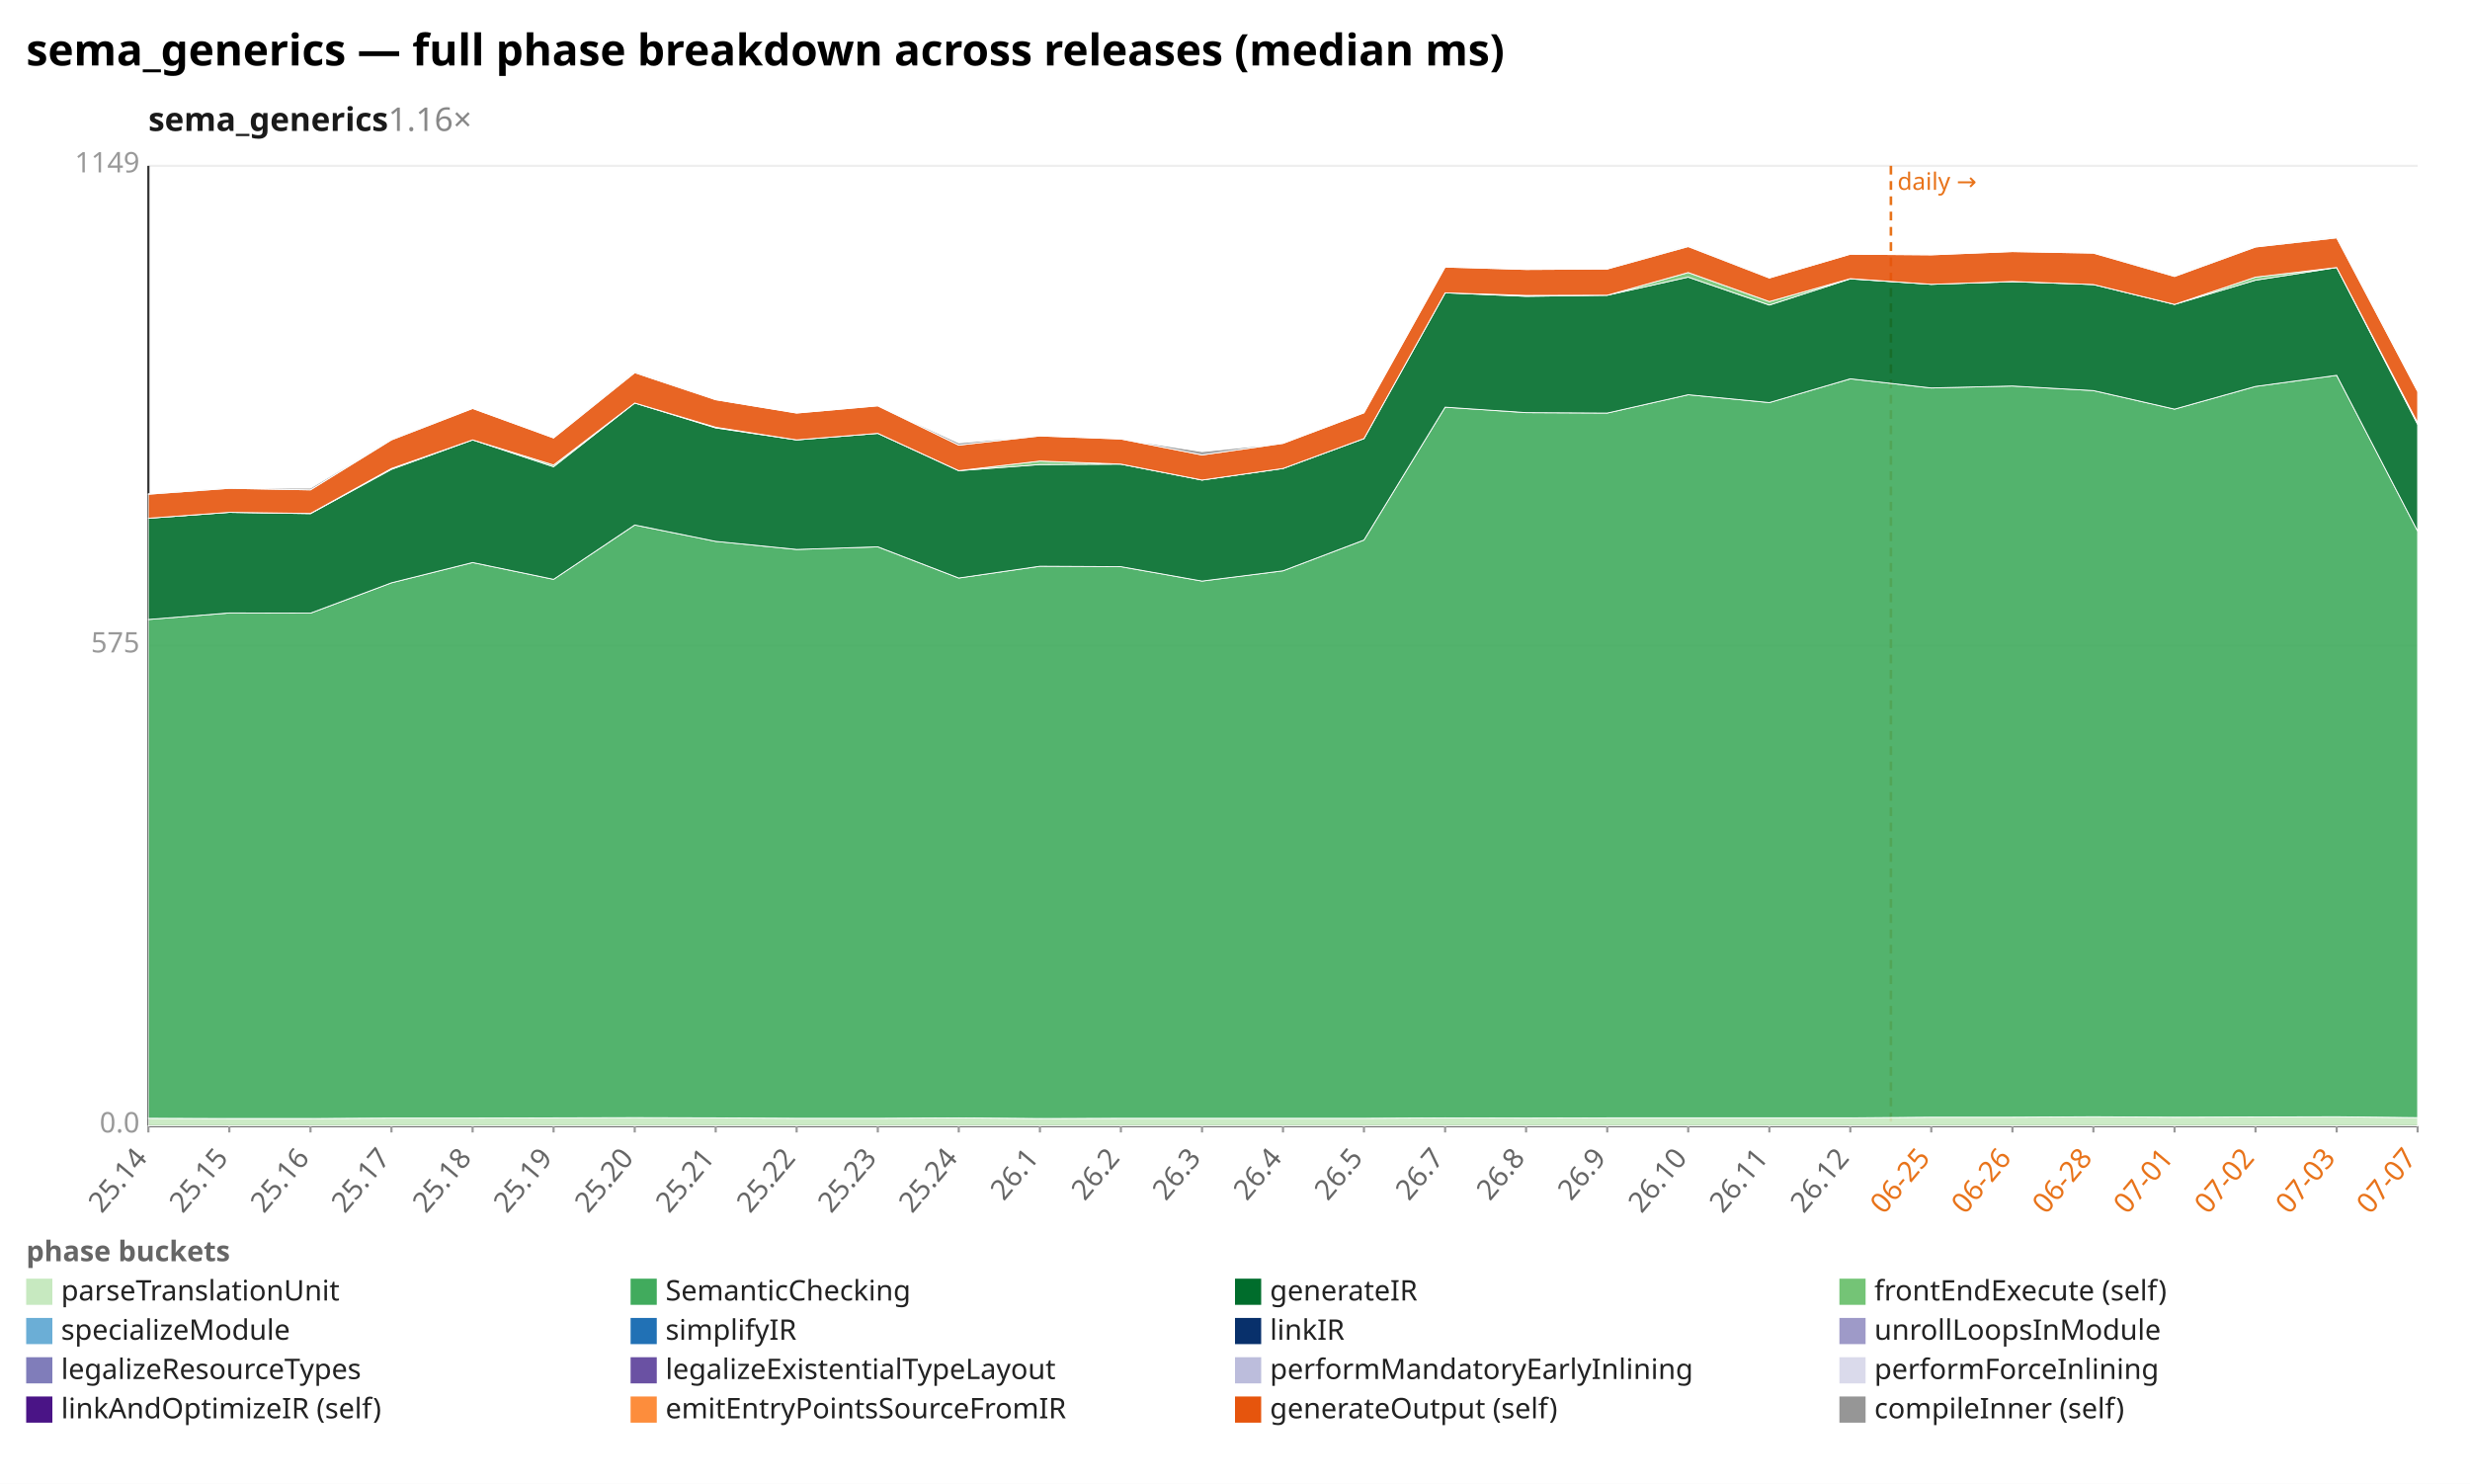
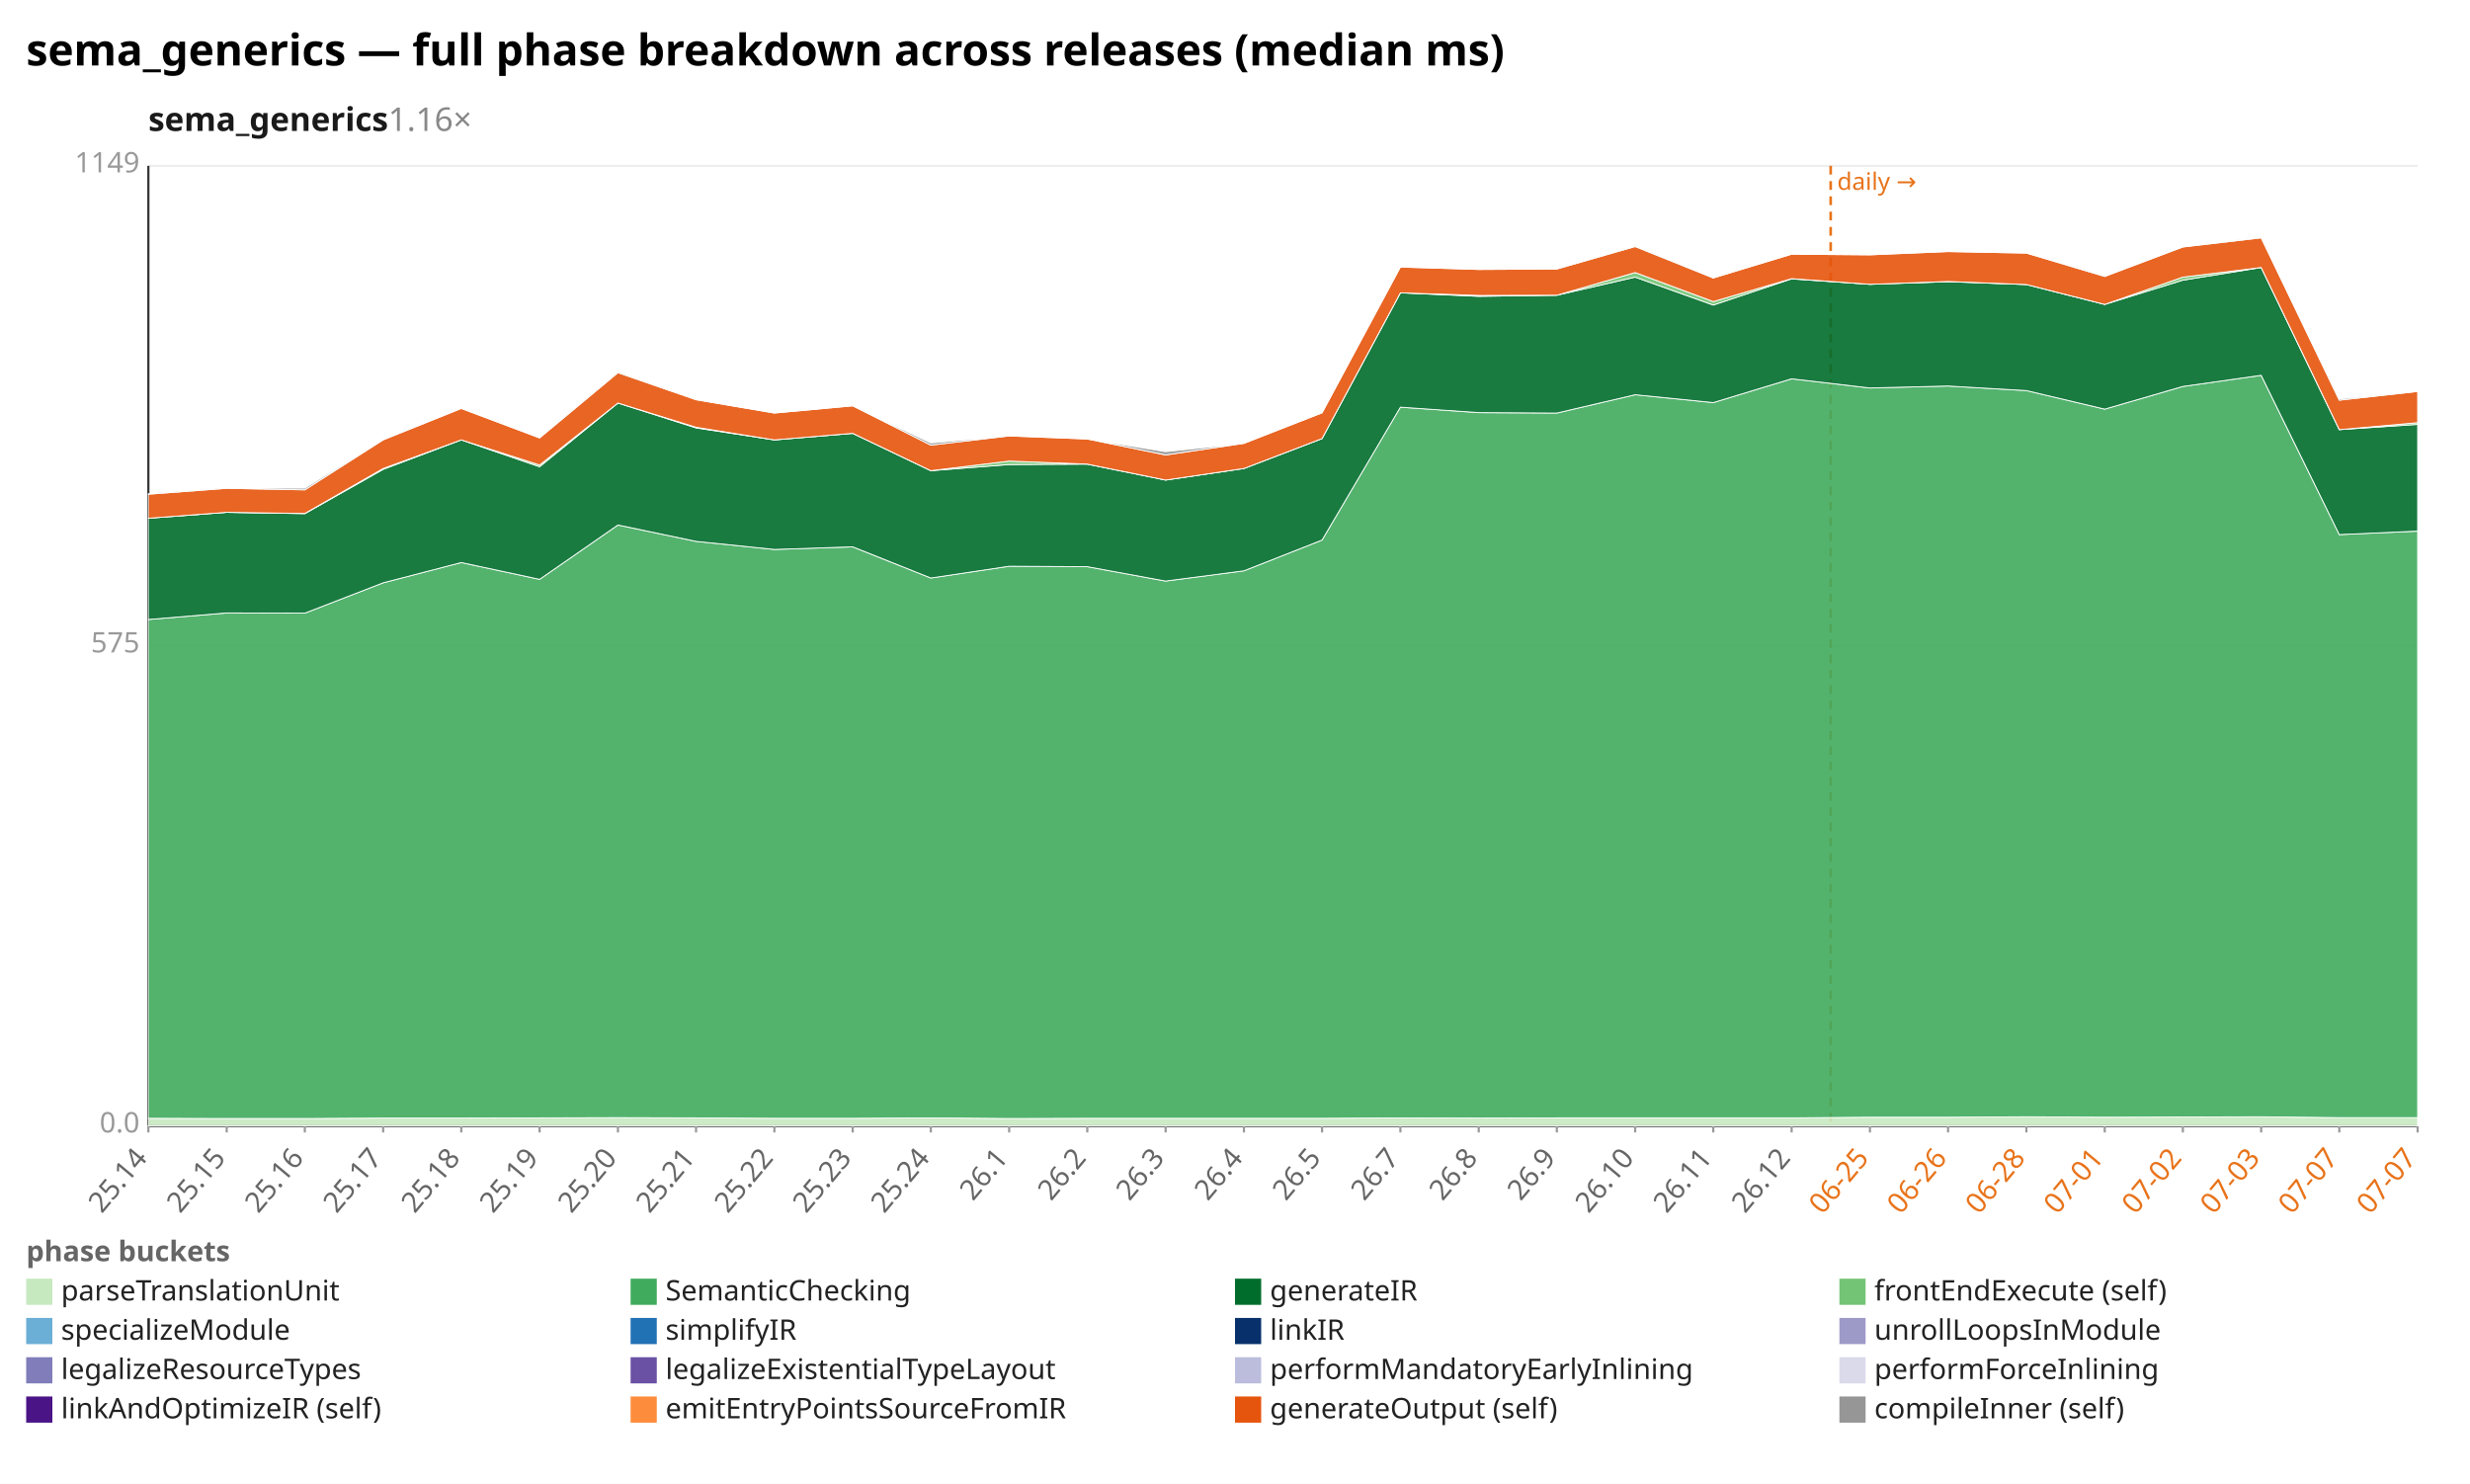
<svg xmlns="http://www.w3.org/2000/svg" width="1132" height="680" viewBox="0 0 1132 680" preserveAspectRatio="xMidYMid meet" font-family="sans-serif" font-size="13">
  <rect width="1132" height="680" fill="white" />
  <text x="12" y="30" font-size="20" font-weight="bold">sema_generics — full phase breakdown across releases (median ms)</text>
  <text x="68" y="60" font-size="15" font-weight="600" fill="#1a1a1a">sema_generics<tspan fill="#888" font-weight="400" text-decoration="none">  1.16×</tspan>
  </text>
  <line x1="68.0" y1="516.0" x2="1108.0" y2="516.0" stroke="#eee" />
  <text x="64.0" y="519.0" text-anchor="end" fill="#999">0.0</text>
  <line x1="68.0" y1="296.0" x2="1108.0" y2="296.0" stroke="#eee" />
  <text x="64.0" y="299.0" text-anchor="end" fill="#999">575</text>
  <line x1="68.0" y1="76.0" x2="1108.0" y2="76.0" stroke="#eee" />
  <text x="64.0" y="79.0" text-anchor="end" fill="#999">1149</text>
  <line x1="68.0" y1="76.0" x2="68.0" y2="516.0" stroke="#333" />
  <line x1="68.0" y1="516.0" x2="1108.0" y2="516.0" stroke="#333" />
-   <line x1="866.6" y1="76.0" x2="866.6" y2="516.0" stroke="#e8731a" stroke-width="1.2" stroke-dasharray="4 3" />
-   <text x="869.6" y="87.0" fill="#e8731a" font-size="11">daily →</text>
+   <line x1="839.0" y1="76.0" x2="839.0" y2="516.0" stroke="#e8731a" stroke-width="1.2" stroke-dasharray="4 3" />
+   <text x="842.0" y="87.0" fill="#e8731a" font-size="11">daily →</text>
  <line x1="68.0" y1="516.0" x2="68.0" y2="519.0" stroke="#999" />
  <text x="68.0" y="531.0" text-anchor="end" fill="#666" transform="rotate(-50 68.0 531.0)">25.14</text>
-   <line x1="105.1" y1="516.0" x2="105.1" y2="519.0" stroke="#999" />
-   <text x="105.1" y="531.0" text-anchor="end" fill="#666" transform="rotate(-50 105.1 531.0)">25.15</text>
-   <line x1="142.3" y1="516.0" x2="142.3" y2="519.0" stroke="#999" />
-   <text x="142.3" y="531.0" text-anchor="end" fill="#666" transform="rotate(-50 142.3 531.0)">25.16</text>
-   <line x1="179.4" y1="516.0" x2="179.4" y2="519.0" stroke="#999" />
-   <text x="179.4" y="531.0" text-anchor="end" fill="#666" transform="rotate(-50 179.4 531.0)">25.17</text>
-   <line x1="216.6" y1="516.0" x2="216.6" y2="519.0" stroke="#999" />
-   <text x="216.6" y="531.0" text-anchor="end" fill="#666" transform="rotate(-50 216.6 531.0)">25.18</text>
-   <line x1="253.7" y1="516.0" x2="253.7" y2="519.0" stroke="#999" />
-   <text x="253.7" y="531.0" text-anchor="end" fill="#666" transform="rotate(-50 253.7 531.0)">25.19</text>
-   <line x1="290.9" y1="516.0" x2="290.9" y2="519.0" stroke="#999" />
-   <text x="290.9" y="531.0" text-anchor="end" fill="#666" transform="rotate(-50 290.9 531.0)">25.20</text>
-   <line x1="328.0" y1="516.0" x2="328.0" y2="519.0" stroke="#999" />
-   <text x="328.0" y="531.0" text-anchor="end" fill="#666" transform="rotate(-50 328.0 531.0)">25.21</text>
-   <line x1="365.1" y1="516.0" x2="365.1" y2="519.0" stroke="#999" />
-   <text x="365.1" y="531.0" text-anchor="end" fill="#666" transform="rotate(-50 365.1 531.0)">25.22</text>
-   <line x1="402.3" y1="516.0" x2="402.3" y2="519.0" stroke="#999" />
-   <text x="402.3" y="531.0" text-anchor="end" fill="#666" transform="rotate(-50 402.3 531.0)">25.23</text>
-   <line x1="439.4" y1="516.0" x2="439.4" y2="519.0" stroke="#999" />
-   <text x="439.4" y="531.0" text-anchor="end" fill="#666" transform="rotate(-50 439.4 531.0)">25.24</text>
-   <line x1="476.6" y1="516.0" x2="476.6" y2="519.0" stroke="#999" />
-   <text x="476.6" y="531.0" text-anchor="end" fill="#666" transform="rotate(-50 476.6 531.0)">26.1</text>
-   <line x1="513.7" y1="516.0" x2="513.7" y2="519.0" stroke="#999" />
-   <text x="513.7" y="531.0" text-anchor="end" fill="#666" transform="rotate(-50 513.7 531.0)">26.2</text>
-   <line x1="550.9" y1="516.0" x2="550.9" y2="519.0" stroke="#999" />
-   <text x="550.9" y="531.0" text-anchor="end" fill="#666" transform="rotate(-50 550.9 531.0)">26.3</text>
-   <line x1="588.0" y1="516.0" x2="588.0" y2="519.0" stroke="#999" />
-   <text x="588.0" y="531.0" text-anchor="end" fill="#666" transform="rotate(-50 588.0 531.0)">26.4</text>
-   <line x1="625.1" y1="516.0" x2="625.1" y2="519.0" stroke="#999" />
-   <text x="625.1" y="531.0" text-anchor="end" fill="#666" transform="rotate(-50 625.1 531.0)">26.5</text>
-   <line x1="662.3" y1="516.0" x2="662.3" y2="519.0" stroke="#999" />
-   <text x="662.3" y="531.0" text-anchor="end" fill="#666" transform="rotate(-50 662.3 531.0)">26.7</text>
-   <line x1="699.4" y1="516.0" x2="699.4" y2="519.0" stroke="#999" />
-   <text x="699.4" y="531.0" text-anchor="end" fill="#666" transform="rotate(-50 699.4 531.0)">26.8</text>
-   <line x1="736.6" y1="516.0" x2="736.6" y2="519.0" stroke="#999" />
-   <text x="736.6" y="531.0" text-anchor="end" fill="#666" transform="rotate(-50 736.6 531.0)">26.9</text>
-   <line x1="773.7" y1="516.0" x2="773.7" y2="519.0" stroke="#999" />
-   <text x="773.7" y="531.0" text-anchor="end" fill="#666" transform="rotate(-50 773.7 531.0)">26.10</text>
-   <line x1="810.9" y1="516.0" x2="810.9" y2="519.0" stroke="#999" />
-   <text x="810.9" y="531.0" text-anchor="end" fill="#666" transform="rotate(-50 810.9 531.0)">26.11</text>
-   <line x1="848.0" y1="516.0" x2="848.0" y2="519.0" stroke="#999" />
-   <text x="848.0" y="531.0" text-anchor="end" fill="#666" transform="rotate(-50 848.0 531.0)">26.12</text>
-   <line x1="885.1" y1="516.0" x2="885.1" y2="519.0" stroke="#999" />
-   <text x="885.1" y="531.0" text-anchor="end" fill="#e8731a" transform="rotate(-50 885.1 531.0)">06-25</text>
-   <line x1="922.3" y1="516.0" x2="922.3" y2="519.0" stroke="#999" />
-   <text x="922.3" y="531.0" text-anchor="end" fill="#e8731a" transform="rotate(-50 922.3 531.0)">06-26</text>
-   <line x1="959.4" y1="516.0" x2="959.4" y2="519.0" stroke="#999" />
-   <text x="959.4" y="531.0" text-anchor="end" fill="#e8731a" transform="rotate(-50 959.4 531.0)">06-28</text>
-   <line x1="996.6" y1="516.0" x2="996.6" y2="519.0" stroke="#999" />
-   <text x="996.6" y="531.0" text-anchor="end" fill="#e8731a" transform="rotate(-50 996.6 531.0)">07-01</text>
-   <line x1="1033.7" y1="516.0" x2="1033.7" y2="519.0" stroke="#999" />
-   <text x="1033.7" y="531.0" text-anchor="end" fill="#e8731a" transform="rotate(-50 1033.7 531.0)">07-02</text>
-   <line x1="1070.9" y1="516.0" x2="1070.9" y2="519.0" stroke="#999" />
-   <text x="1070.9" y="531.0" text-anchor="end" fill="#e8731a" transform="rotate(-50 1070.9 531.0)">07-03</text>
+   <line x1="103.9" y1="516.0" x2="103.9" y2="519.0" stroke="#999" />
+   <text x="103.9" y="531.0" text-anchor="end" fill="#666" transform="rotate(-50 103.9 531.0)">25.15</text>
+   <line x1="139.7" y1="516.0" x2="139.7" y2="519.0" stroke="#999" />
+   <text x="139.7" y="531.0" text-anchor="end" fill="#666" transform="rotate(-50 139.7 531.0)">25.16</text>
+   <line x1="175.6" y1="516.0" x2="175.6" y2="519.0" stroke="#999" />
+   <text x="175.6" y="531.0" text-anchor="end" fill="#666" transform="rotate(-50 175.6 531.0)">25.17</text>
+   <line x1="211.4" y1="516.0" x2="211.4" y2="519.0" stroke="#999" />
+   <text x="211.4" y="531.0" text-anchor="end" fill="#666" transform="rotate(-50 211.4 531.0)">25.18</text>
+   <line x1="247.3" y1="516.0" x2="247.3" y2="519.0" stroke="#999" />
+   <text x="247.3" y="531.0" text-anchor="end" fill="#666" transform="rotate(-50 247.3 531.0)">25.19</text>
+   <line x1="283.2" y1="516.0" x2="283.2" y2="519.0" stroke="#999" />
+   <text x="283.2" y="531.0" text-anchor="end" fill="#666" transform="rotate(-50 283.2 531.0)">25.20</text>
+   <line x1="319.0" y1="516.0" x2="319.0" y2="519.0" stroke="#999" />
+   <text x="319.0" y="531.0" text-anchor="end" fill="#666" transform="rotate(-50 319.0 531.0)">25.21</text>
+   <line x1="354.9" y1="516.0" x2="354.9" y2="519.0" stroke="#999" />
+   <text x="354.9" y="531.0" text-anchor="end" fill="#666" transform="rotate(-50 354.9 531.0)">25.22</text>
+   <line x1="390.8" y1="516.0" x2="390.8" y2="519.0" stroke="#999" />
+   <text x="390.8" y="531.0" text-anchor="end" fill="#666" transform="rotate(-50 390.8 531.0)">25.23</text>
+   <line x1="426.6" y1="516.0" x2="426.6" y2="519.0" stroke="#999" />
+   <text x="426.6" y="531.0" text-anchor="end" fill="#666" transform="rotate(-50 426.6 531.0)">25.24</text>
+   <line x1="462.5" y1="516.0" x2="462.5" y2="519.0" stroke="#999" />
+   <text x="462.5" y="531.0" text-anchor="end" fill="#666" transform="rotate(-50 462.5 531.0)">26.1</text>
+   <line x1="498.3" y1="516.0" x2="498.3" y2="519.0" stroke="#999" />
+   <text x="498.3" y="531.0" text-anchor="end" fill="#666" transform="rotate(-50 498.3 531.0)">26.2</text>
+   <line x1="534.2" y1="516.0" x2="534.2" y2="519.0" stroke="#999" />
+   <text x="534.2" y="531.0" text-anchor="end" fill="#666" transform="rotate(-50 534.2 531.0)">26.3</text>
+   <line x1="570.1" y1="516.0" x2="570.1" y2="519.0" stroke="#999" />
+   <text x="570.1" y="531.0" text-anchor="end" fill="#666" transform="rotate(-50 570.1 531.0)">26.4</text>
+   <line x1="605.9" y1="516.0" x2="605.9" y2="519.0" stroke="#999" />
+   <text x="605.9" y="531.0" text-anchor="end" fill="#666" transform="rotate(-50 605.9 531.0)">26.5</text>
+   <line x1="641.8" y1="516.0" x2="641.8" y2="519.0" stroke="#999" />
+   <text x="641.8" y="531.0" text-anchor="end" fill="#666" transform="rotate(-50 641.8 531.0)">26.7</text>
+   <line x1="677.7" y1="516.0" x2="677.7" y2="519.0" stroke="#999" />
+   <text x="677.7" y="531.0" text-anchor="end" fill="#666" transform="rotate(-50 677.7 531.0)">26.8</text>
+   <line x1="713.5" y1="516.0" x2="713.5" y2="519.0" stroke="#999" />
+   <text x="713.5" y="531.0" text-anchor="end" fill="#666" transform="rotate(-50 713.5 531.0)">26.9</text>
+   <line x1="749.4" y1="516.0" x2="749.4" y2="519.0" stroke="#999" />
+   <text x="749.4" y="531.0" text-anchor="end" fill="#666" transform="rotate(-50 749.4 531.0)">26.10</text>
+   <line x1="785.2" y1="516.0" x2="785.2" y2="519.0" stroke="#999" />
+   <text x="785.2" y="531.0" text-anchor="end" fill="#666" transform="rotate(-50 785.2 531.0)">26.11</text>
+   <line x1="821.1" y1="516.0" x2="821.1" y2="519.0" stroke="#999" />
+   <text x="821.1" y="531.0" text-anchor="end" fill="#666" transform="rotate(-50 821.1 531.0)">26.12</text>
+   <line x1="857.0" y1="516.0" x2="857.0" y2="519.0" stroke="#999" />
+   <text x="857.0" y="531.0" text-anchor="end" fill="#e8731a" transform="rotate(-50 857.0 531.0)">06-25</text>
+   <line x1="892.8" y1="516.0" x2="892.8" y2="519.0" stroke="#999" />
+   <text x="892.8" y="531.0" text-anchor="end" fill="#e8731a" transform="rotate(-50 892.8 531.0)">06-26</text>
+   <line x1="928.7" y1="516.0" x2="928.7" y2="519.0" stroke="#999" />
+   <text x="928.7" y="531.0" text-anchor="end" fill="#e8731a" transform="rotate(-50 928.7 531.0)">06-28</text>
+   <line x1="964.6" y1="516.0" x2="964.6" y2="519.0" stroke="#999" />
+   <text x="964.6" y="531.0" text-anchor="end" fill="#e8731a" transform="rotate(-50 964.6 531.0)">07-01</text>
+   <line x1="1000.4" y1="516.0" x2="1000.4" y2="519.0" stroke="#999" />
+   <text x="1000.4" y="531.0" text-anchor="end" fill="#e8731a" transform="rotate(-50 1000.4 531.0)">07-02</text>
+   <line x1="1036.3" y1="516.0" x2="1036.3" y2="519.0" stroke="#999" />
+   <text x="1036.3" y="531.0" text-anchor="end" fill="#e8731a" transform="rotate(-50 1036.3 531.0)">07-03</text>
+   <line x1="1072.1" y1="516.0" x2="1072.1" y2="519.0" stroke="#999" />
+   <text x="1072.1" y="531.0" text-anchor="end" fill="#e8731a" transform="rotate(-50 1072.1 531.0)">07-07</text>
  <line x1="1108.0" y1="516.0" x2="1108.0" y2="519.0" stroke="#999" />
  <text x="1108.0" y="531.0" text-anchor="end" fill="#e8731a" transform="rotate(-50 1108.0 531.0)">07-07</text>
-   <polygon points="68.0,512.5 105.1,512.6 142.3,512.6 179.4,512.4 216.6,512.4 253.7,512.3 290.9,512.2 328.0,512.3 365.1,512.5 402.3,512.5 439.4,512.3 476.6,512.6 513.7,512.5 550.9,512.5 588.0,512.5 625.1,512.5 662.3,512.3 699.4,512.4 736.6,512.3 773.7,512.3 810.9,512.3 848.0,512.3 885.1,512.0 922.3,512.0 959.4,511.8 996.6,512.0 1033.7,511.9 1070.9,511.8 1108.0,512.2 1108.0,516.0 1070.9,516.0 1033.7,516.0 996.6,516.0 959.4,516.0 922.3,516.0 885.1,516.0 848.0,516.0 810.9,516.0 773.7,516.0 736.6,516.0 699.4,516.0 662.3,516.0 625.1,516.0 588.0,516.0 550.9,516.0 513.7,516.0 476.6,516.0 439.4,516.0 402.3,516.0 365.1,516.0 328.0,516.0 290.9,516.0 253.7,516.0 216.6,516.0 179.4,516.0 142.3,516.0 105.1,516.0 68.0,516.0" fill="#c7e9c0" fill-opacity="0.9" stroke="#fff" stroke-width="0.4" />
-   <polygon points="68.0,283.9 105.1,280.9 142.3,281.0 179.4,267.1 216.6,257.8 253.7,265.5 290.9,240.6 328.0,248.1 365.1,251.8 402.3,250.6 439.4,264.9 476.6,259.5 513.7,259.7 550.9,266.3 588.0,261.6 625.1,247.5 662.3,186.6 699.4,189.1 736.6,189.3 773.7,180.9 810.9,184.5 848.0,173.6 885.1,177.8 922.3,176.9 959.4,179.0 996.6,187.5 1033.7,177.1 1070.9,172.0 1108.0,243.4 1108.0,512.2 1070.9,511.8 1033.7,511.9 996.6,512.0 959.4,511.8 922.3,512.0 885.1,512.0 848.0,512.3 810.9,512.3 773.7,512.3 736.6,512.3 699.4,512.4 662.3,512.3 625.1,512.5 588.0,512.5 550.9,512.5 513.7,512.5 476.6,512.6 439.4,512.3 402.3,512.5 365.1,512.5 328.0,512.3 290.9,512.2 253.7,512.3 216.6,512.4 179.4,512.4 142.3,512.6 105.1,512.6 68.0,512.5" fill="#41ab5d" fill-opacity="0.9" stroke="#fff" stroke-width="0.4" />
-   <polygon points="68.0,237.5 105.1,234.8 142.3,235.4 179.4,215.1 216.6,201.6 253.7,213.9 290.9,184.7 328.0,196.1 365.1,201.6 402.3,198.6 439.4,215.7 476.6,212.9 513.7,212.7 550.9,220.0 588.0,214.7 625.1,201.0 662.3,134.2 699.4,135.8 736.6,135.3 773.7,127.0 810.9,139.8 848.0,127.8 885.1,130.3 922.3,129.1 959.4,130.4 996.6,139.5 1033.7,128.4 1070.9,122.6 1108.0,194.5 1108.0,243.4 1070.9,172.0 1033.7,177.1 996.6,187.5 959.4,179.0 922.3,176.9 885.1,177.8 848.0,173.6 810.9,184.5 773.7,180.9 736.6,189.3 699.4,189.1 662.3,186.6 625.1,247.5 588.0,261.6 550.9,266.3 513.7,259.7 476.6,259.5 439.4,264.9 402.3,250.6 365.1,251.8 328.0,248.1 290.9,240.6 253.7,265.5 216.6,257.8 179.4,267.1 142.3,281.0 105.1,280.9 68.0,283.9" fill="#006d2c" fill-opacity="0.9" stroke="#fff" stroke-width="0.4" />
-   <polygon points="68.0,237.5 105.1,234.8 142.3,235.3 179.4,214.7 216.6,201.6 253.7,213.1 290.9,184.7 328.0,195.8 365.1,201.6 402.3,198.6 439.4,215.7 476.6,211.3 513.7,212.7 550.9,220.0 588.0,214.7 625.1,201.0 662.3,134.2 699.4,135.4 736.6,135.3 773.7,124.9 810.9,138.2 848.0,127.7 885.1,130.3 922.3,129.0 959.4,130.4 996.6,139.5 1033.7,127.0 1070.9,122.6 1108.0,193.7 1108.0,194.5 1070.9,122.6 1033.7,128.4 996.6,139.5 959.4,130.4 922.3,129.1 885.1,130.3 848.0,127.8 810.9,139.8 773.7,127.0 736.6,135.3 699.4,135.8 662.3,134.2 625.1,201.0 588.0,214.7 550.9,220.0 513.7,212.7 476.6,212.9 439.4,215.7 402.3,198.6 365.1,201.6 328.0,196.1 290.9,184.7 253.7,213.9 216.6,201.6 179.4,215.1 142.3,235.4 105.1,234.8 68.0,237.5" fill="#74c476" fill-opacity="0.9" stroke="#fff" stroke-width="0.4" />
-   <polygon points="68.0,226.5 105.1,223.8 142.3,224.5 179.4,201.6 216.6,187.2 253.7,200.7 290.9,170.8 328.0,183.2 365.1,189.3 402.3,186.0 439.4,204.0 476.6,199.8 513.7,201.2 550.9,208.5 588.0,203.2 625.1,189.2 662.3,122.4 699.4,123.5 736.6,123.3 773.7,113.0 810.9,127.4 848.0,116.5 885.1,116.8 922.3,115.3 959.4,116.0 996.6,126.7 1033.7,113.2 1070.9,109.0 1108.0,179.4 1108.0,193.7 1070.9,122.6 1033.7,127.0 996.6,139.5 959.4,130.4 922.3,129.0 885.1,130.3 848.0,127.7 810.9,138.2 773.7,124.9 736.6,135.3 699.4,135.4 662.3,134.2 625.1,201.0 588.0,214.7 550.9,220.0 513.7,212.7 476.6,211.3 439.4,215.7 402.3,198.6 365.1,201.6 328.0,195.8 290.9,184.7 253.7,213.1 216.6,201.6 179.4,214.7 142.3,235.3 105.1,234.8 68.0,237.5" fill="#e6550d" fill-opacity="0.9" stroke="#fff" stroke-width="0.4" />
-   <polygon points="68.0,226.3 105.1,223.7 142.3,223.7 179.4,201.4 216.6,187.2 253.7,200.7 290.9,170.3 328.0,183.2 365.1,189.3 402.3,186.0 439.4,203.0 476.6,199.8 513.7,201.2 550.9,207.0 588.0,203.2 625.1,189.2 662.3,122.4 699.4,123.5 736.6,123.3 773.7,112.7 810.9,127.4 848.0,116.5 885.1,116.8 922.3,115.3 959.4,116.0 996.6,126.3 1033.7,113.2 1070.9,108.6 1108.0,179.4 1108.0,179.4 1070.9,109.0 1033.7,113.2 996.6,126.7 959.4,116.0 922.3,115.3 885.1,116.8 848.0,116.5 810.9,127.4 773.7,113.0 736.6,123.3 699.4,123.5 662.3,122.4 625.1,189.2 588.0,203.2 550.9,208.5 513.7,201.2 476.6,199.8 439.4,204.0 402.3,186.0 365.1,189.3 328.0,183.2 290.9,170.8 253.7,200.7 216.6,187.2 179.4,201.6 142.3,224.5 105.1,223.8 68.0,226.5" fill="#969696" fill-opacity="0.9" stroke="#fff" stroke-width="0.4" />
+   <polygon points="68.0,512.5 103.9,512.6 139.7,512.6 175.6,512.4 211.4,512.4 247.3,512.3 283.2,512.2 319.0,512.3 354.9,512.5 390.8,512.5 426.6,512.3 462.5,512.6 498.3,512.5 534.2,512.5 570.1,512.5 605.9,512.5 641.8,512.3 677.7,512.4 713.5,512.3 749.4,512.3 785.2,512.3 821.1,512.3 857.0,512.0 892.8,512.0 928.7,511.8 964.6,512.0 1000.4,511.9 1036.3,511.8 1072.1,512.2 1108.0,512.2 1108.0,516.0 1072.1,516.0 1036.3,516.0 1000.4,516.0 964.6,516.0 928.7,516.0 892.8,516.0 857.0,516.0 821.1,516.0 785.2,516.0 749.4,516.0 713.5,516.0 677.7,516.0 641.8,516.0 605.9,516.0 570.1,516.0 534.2,516.0 498.3,516.0 462.5,516.0 426.6,516.0 390.8,516.0 354.9,516.0 319.0,516.0 283.2,516.0 247.3,516.0 211.4,516.0 175.6,516.0 139.7,516.0 103.9,516.0 68.0,516.0" fill="#c7e9c0" fill-opacity="0.9" stroke="#fff" stroke-width="0.4" />
+   <polygon points="68.0,283.9 103.9,280.9 139.7,281.0 175.6,267.1 211.4,257.8 247.3,265.5 283.2,240.6 319.0,248.1 354.9,251.8 390.8,250.6 426.6,264.9 462.5,259.5 498.3,259.7 534.2,266.3 570.1,261.6 605.9,247.5 641.8,186.6 677.7,189.1 713.5,189.3 749.4,180.9 785.2,184.5 821.1,173.6 857.0,177.8 892.8,176.9 928.7,179.0 964.6,187.5 1000.4,177.1 1036.3,172.0 1072.1,245.0 1108.0,243.4 1108.0,512.2 1072.1,512.2 1036.3,511.8 1000.4,511.9 964.6,512.0 928.7,511.8 892.8,512.0 857.0,512.0 821.1,512.3 785.2,512.3 749.4,512.3 713.5,512.3 677.7,512.4 641.8,512.3 605.9,512.5 570.1,512.5 534.2,512.5 498.3,512.5 462.5,512.6 426.6,512.3 390.8,512.5 354.9,512.5 319.0,512.3 283.2,512.2 247.3,512.3 211.4,512.4 175.6,512.4 139.7,512.6 103.9,512.6 68.0,512.5" fill="#41ab5d" fill-opacity="0.9" stroke="#fff" stroke-width="0.4" />
+   <polygon points="68.0,237.5 103.9,234.8 139.7,235.4 175.6,215.1 211.4,201.6 247.3,213.9 283.2,184.7 319.0,196.1 354.9,201.6 390.8,198.6 426.6,215.7 462.5,212.9 498.3,212.7 534.2,220.0 570.1,214.7 605.9,201.0 641.8,134.2 677.7,135.8 713.5,135.3 749.4,127.0 785.2,139.8 821.1,127.8 857.0,130.3 892.8,129.1 928.7,130.4 964.6,139.5 1000.4,128.4 1036.3,122.6 1072.1,196.9 1108.0,194.5 1108.0,243.4 1072.1,245.0 1036.3,172.0 1000.4,177.1 964.6,187.5 928.7,179.0 892.8,176.9 857.0,177.8 821.1,173.6 785.2,184.5 749.4,180.9 713.5,189.3 677.7,189.1 641.8,186.6 605.9,247.5 570.1,261.6 534.2,266.3 498.3,259.7 462.5,259.5 426.6,264.9 390.8,250.6 354.9,251.8 319.0,248.1 283.2,240.6 247.3,265.5 211.4,257.8 175.6,267.1 139.7,281.0 103.9,280.9 68.0,283.9" fill="#006d2c" fill-opacity="0.9" stroke="#fff" stroke-width="0.4" />
+   <polygon points="68.0,237.5 103.9,234.8 139.7,235.3 175.6,214.7 211.4,201.6 247.3,213.1 283.2,184.7 319.0,195.8 354.9,201.6 390.8,198.6 426.6,215.7 462.5,211.3 498.3,212.7 534.2,220.0 570.1,214.7 605.9,201.0 641.8,134.2 677.7,135.4 713.5,135.3 749.4,124.9 785.2,138.2 821.1,127.7 857.0,130.3 892.8,129.0 928.7,130.4 964.6,139.5 1000.4,127.0 1036.3,122.6 1072.1,196.9 1108.0,193.7 1108.0,194.5 1072.1,196.9 1036.3,122.6 1000.4,128.4 964.6,139.5 928.7,130.4 892.8,129.1 857.0,130.3 821.1,127.8 785.2,139.8 749.4,127.0 713.5,135.3 677.7,135.8 641.8,134.2 605.9,201.0 570.1,214.7 534.2,220.0 498.3,212.7 462.5,212.9 426.6,215.7 390.8,198.6 354.9,201.6 319.0,196.1 283.2,184.7 247.3,213.9 211.4,201.6 175.6,215.1 139.7,235.4 103.9,234.8 68.0,237.5" fill="#74c476" fill-opacity="0.9" stroke="#fff" stroke-width="0.4" />
+   <polygon points="68.0,226.5 103.9,223.8 139.7,224.5 175.6,201.6 211.4,187.2 247.3,200.7 283.2,170.8 319.0,183.2 354.9,189.3 390.8,186.0 426.6,204.0 462.5,199.8 498.3,201.2 534.2,208.5 570.1,203.2 605.9,189.2 641.8,122.4 677.7,123.5 713.5,123.3 749.4,113.0 785.2,127.4 821.1,116.5 857.0,116.8 892.8,115.3 928.7,116.0 964.6,126.7 1000.4,113.2 1036.3,109.0 1072.1,183.4 1108.0,179.4 1108.0,193.7 1072.1,196.9 1036.3,122.6 1000.4,127.0 964.6,139.5 928.7,130.4 892.8,129.0 857.0,130.3 821.1,127.7 785.2,138.2 749.4,124.9 713.5,135.3 677.7,135.4 641.8,134.2 605.9,201.0 570.1,214.7 534.2,220.0 498.3,212.7 462.5,211.3 426.6,215.7 390.8,198.6 354.9,201.6 319.0,195.8 283.2,184.7 247.3,213.1 211.4,201.6 175.6,214.7 139.7,235.3 103.9,234.8 68.0,237.5" fill="#e6550d" fill-opacity="0.9" stroke="#fff" stroke-width="0.4" />
+   <polygon points="68.0,226.3 103.9,223.7 139.7,223.7 175.6,201.4 211.4,187.2 247.3,200.7 283.2,170.3 319.0,183.2 354.9,189.3 390.8,186.0 426.6,203.0 462.5,199.8 498.3,201.2 534.2,207.0 570.1,203.2 605.9,189.2 641.8,122.4 677.7,123.5 713.5,123.3 749.4,112.7 785.2,127.4 821.1,116.5 857.0,116.8 892.8,115.3 928.7,116.0 964.6,126.3 1000.4,113.2 1036.3,108.6 1072.1,182.8 1108.0,179.4 1108.0,179.4 1072.1,183.4 1036.3,109.0 1000.4,113.2 964.6,126.7 928.7,116.0 892.8,115.3 857.0,116.8 821.1,116.5 785.2,127.4 749.4,113.0 713.5,123.3 677.7,123.5 641.8,122.4 605.9,189.2 570.1,203.2 534.2,208.5 498.3,201.2 462.5,199.8 426.6,204.0 390.8,186.0 354.9,189.3 319.0,183.2 283.2,170.8 247.3,200.7 211.4,187.2 175.6,201.6 139.7,224.5 103.9,223.8 68.0,226.5" fill="#969696" fill-opacity="0.9" stroke="#fff" stroke-width="0.4" />
  <text x="12" y="578" fill="#666" font-weight="600">phase buckets</text>
  <rect x="12" y="586" width="12" height="12" fill="#c7e9c0" />
  <text x="28" y="596" fill="#222">parseTranslationUnit</text>
  <rect x="289" y="586" width="12" height="12" fill="#41ab5d" />
  <text x="305" y="596" fill="#222">SemanticChecking</text>
  <rect x="566" y="586" width="12" height="12" fill="#006d2c" />
  <text x="582" y="596" fill="#222">generateIR</text>
  <rect x="843" y="586" width="12" height="12" fill="#74c476" />
  <text x="859" y="596" fill="#222">frontEndExecute (self)</text>
  <rect x="12" y="604" width="12" height="12" fill="#6baed6" />
  <text x="28" y="614" fill="#222">specializeModule</text>
  <rect x="289" y="604" width="12" height="12" fill="#2171b5" />
  <text x="305" y="614" fill="#222">simplifyIR</text>
  <rect x="566" y="604" width="12" height="12" fill="#08306b" />
  <text x="582" y="614" fill="#222">linkIR</text>
  <rect x="843" y="604" width="12" height="12" fill="#9e9ac8" />
  <text x="859" y="614" fill="#222">unrollLoopsInModule</text>
  <rect x="12" y="622" width="12" height="12" fill="#807dba" />
  <text x="28" y="632" fill="#222">legalizeResourceTypes</text>
  <rect x="289" y="622" width="12" height="12" fill="#6a51a3" />
  <text x="305" y="632" fill="#222">legalizeExistentialTypeLayout</text>
  <rect x="566" y="622" width="12" height="12" fill="#bcbddc" />
  <text x="582" y="632" fill="#222">performMandatoryEarlyInlining</text>
  <rect x="843" y="622" width="12" height="12" fill="#dadaeb" />
  <text x="859" y="632" fill="#222">performForceInlining</text>
  <rect x="12" y="640" width="12" height="12" fill="#4a1486" />
  <text x="28" y="650" fill="#222">linkAndOptimizeIR (self)</text>
  <rect x="289" y="640" width="12" height="12" fill="#fd8d3c" />
  <text x="305" y="650" fill="#222">emitEntryPointsSourceFromIR</text>
  <rect x="566" y="640" width="12" height="12" fill="#e6550d" />
  <text x="582" y="650" fill="#222">generateOutput (self)</text>
  <rect x="843" y="640" width="12" height="12" fill="#969696" />
  <text x="859" y="650" fill="#222">compileInner (self)</text>
</svg>
